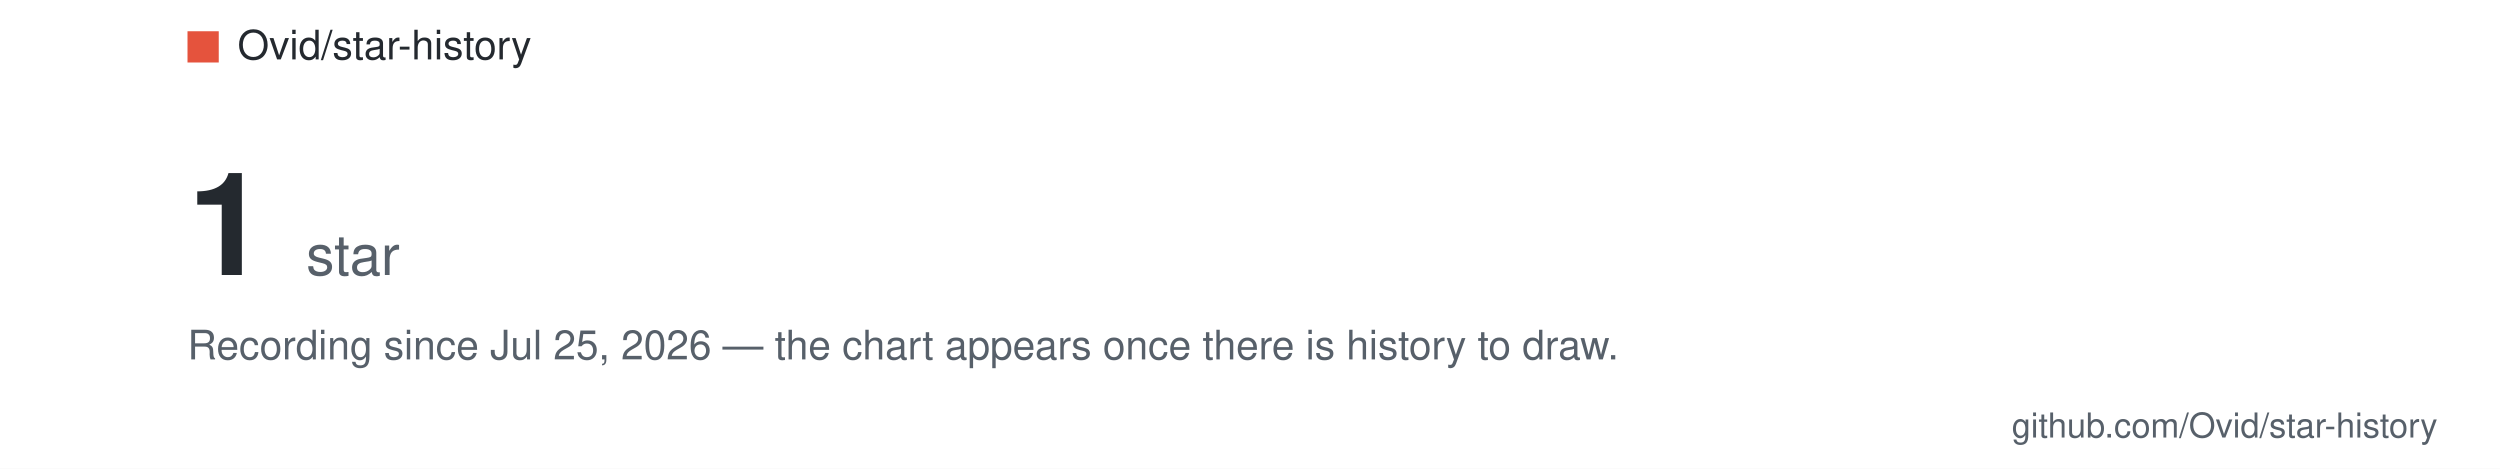
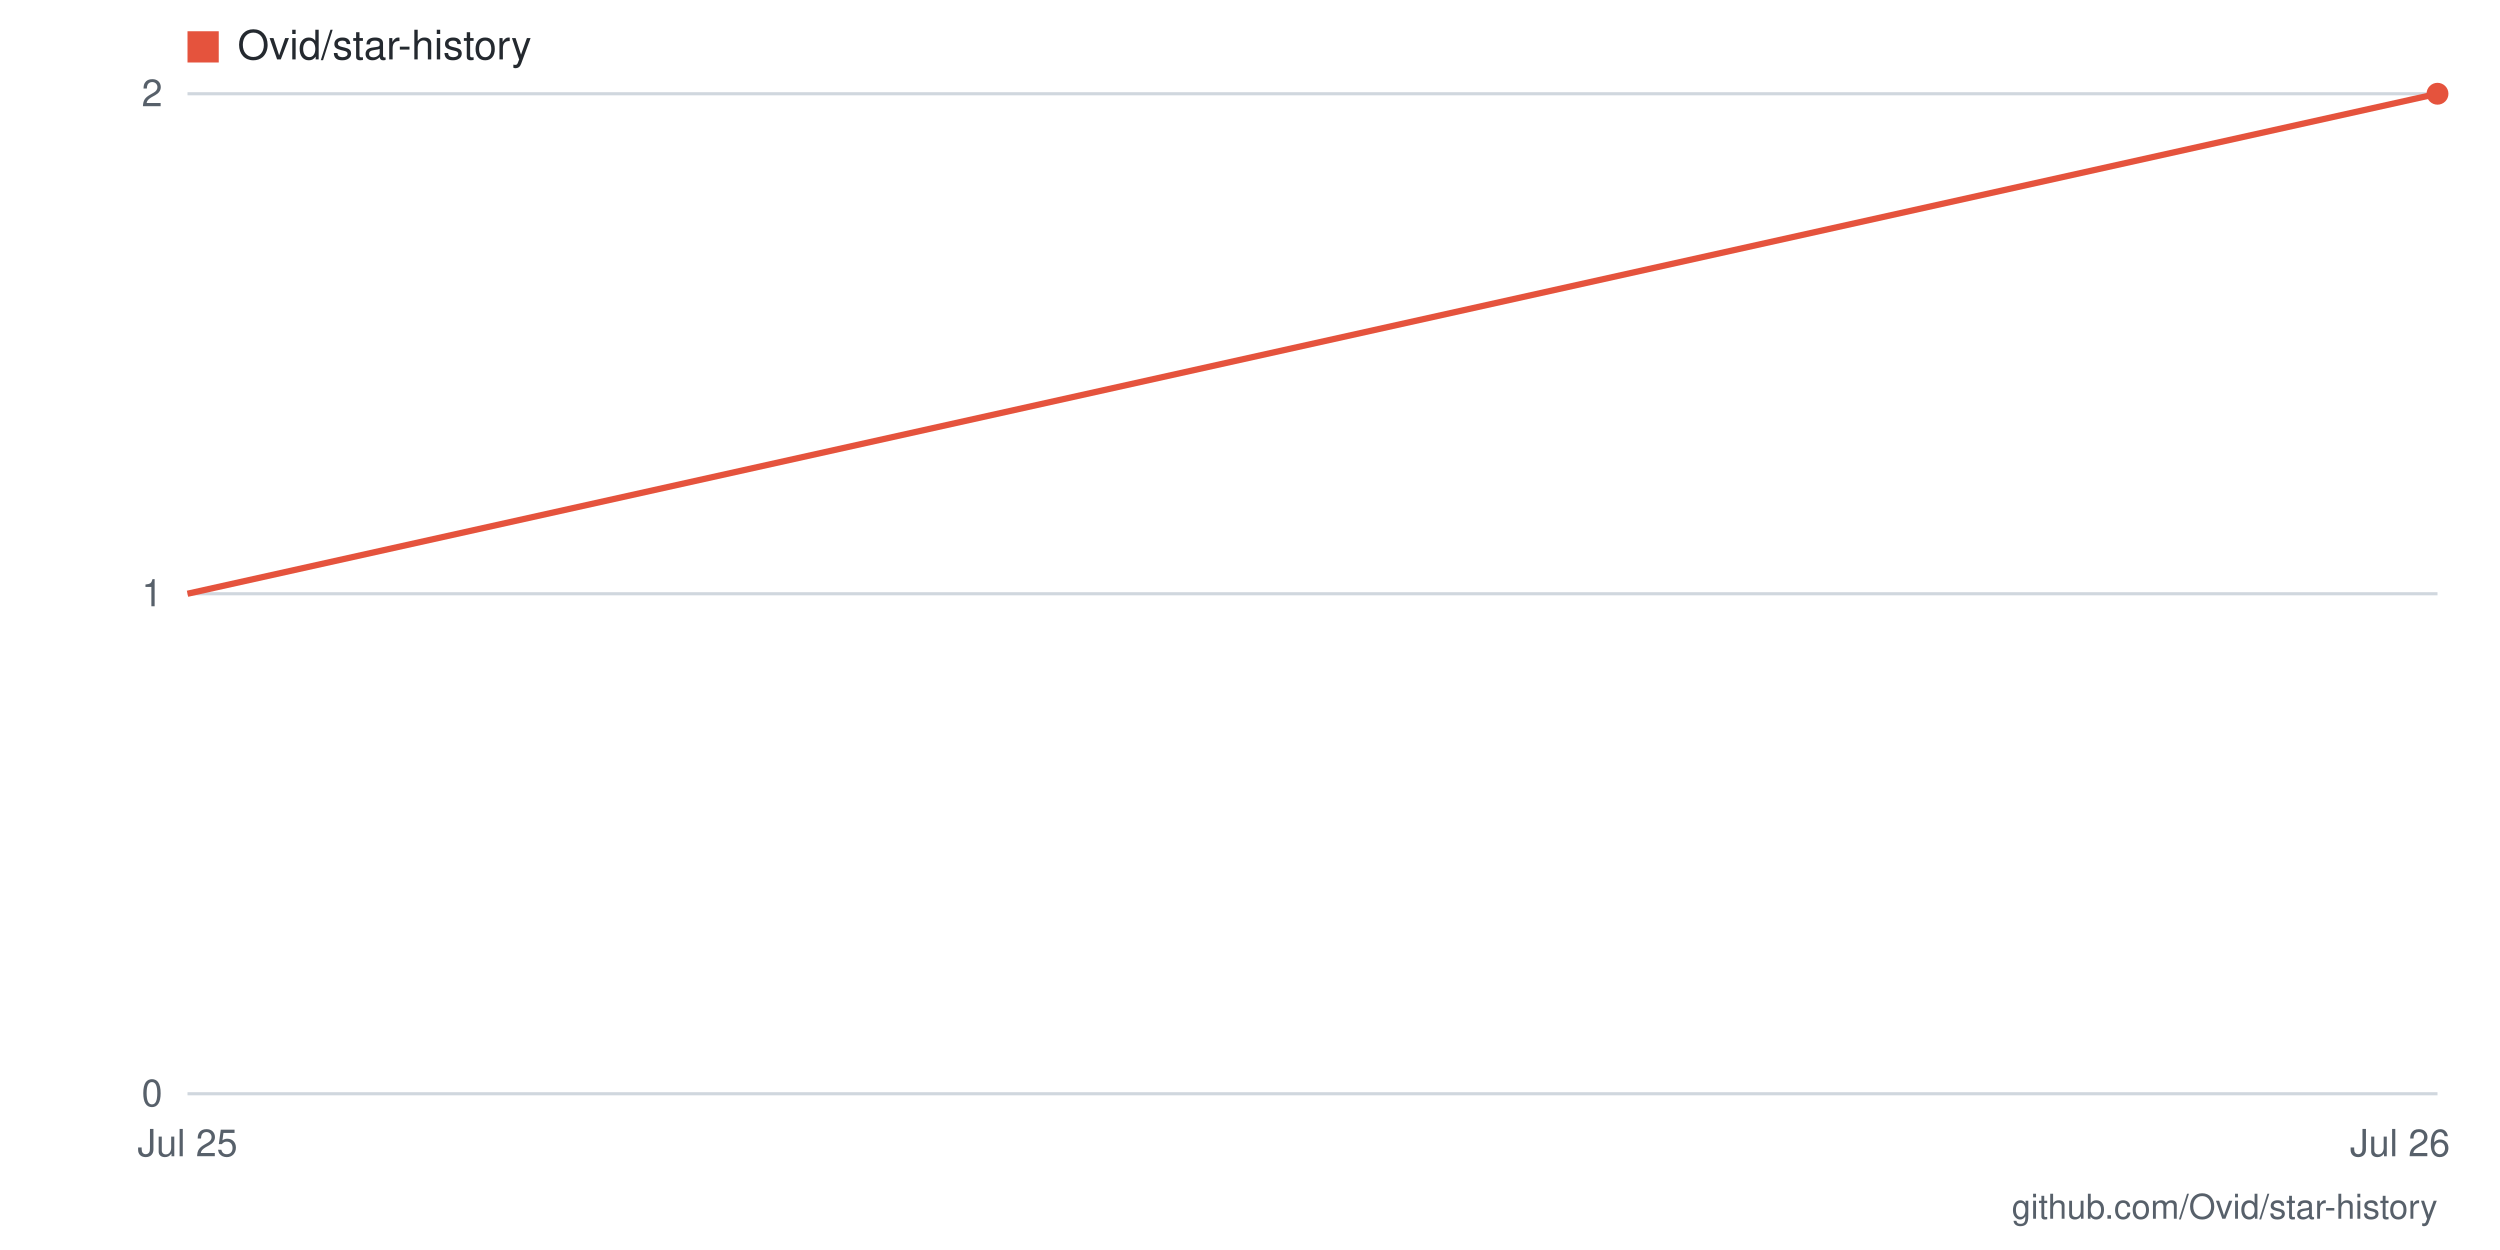
- <svg xmlns="http://www.w3.org/2000/svg" viewBox="0 0 800 150" width="800" height="150" role="img" aria-label="Star history for Ovid/star-history: 1 star as of 2026-07-25">
-   <rect width="800" height="150" fill="#ffffff" />
-   <text x="60" y="88" font-family="-apple-system,BlinkMacSystemFont,'Segoe UI',Helvetica,Arial,sans-serif" font-size="46" font-weight="600" fill="#24292f">1</text>
-   <text x="98" y="88" font-family="-apple-system,BlinkMacSystemFont,'Segoe UI',Helvetica,Arial,sans-serif" font-size="18" fill="#57606a">star</text>
-   <text x="60" y="115" font-family="-apple-system,BlinkMacSystemFont,'Segoe UI',Helvetica,Arial,sans-serif" font-size="13" fill="#57606a">Recording since Jul 25, 2026 — the chart appears once there is history to draw.</text>
+ <svg xmlns="http://www.w3.org/2000/svg" viewBox="0 0 800 400" width="800" height="400" role="img" aria-label="Star history for Ovid/star-history: 2 stars as of 2026-07-26">
+   <rect width="800" height="400" fill="#ffffff" />
+   <line x1="60" y1="350" x2="780" y2="350" stroke="#d0d7de" stroke-width="1" />
+   <text x="52" y="354" text-anchor="end" font-family="-apple-system,BlinkMacSystemFont,'Segoe UI',Helvetica,Arial,sans-serif" font-size="12" fill="#57606a">0</text>
+   <line x1="60" y1="190" x2="780" y2="190" stroke="#d0d7de" stroke-width="1" />
+   <text x="52" y="194" text-anchor="end" font-family="-apple-system,BlinkMacSystemFont,'Segoe UI',Helvetica,Arial,sans-serif" font-size="12" fill="#57606a">1</text>
+   <line x1="60" y1="30" x2="780" y2="30" stroke="#d0d7de" stroke-width="1" />
+   <text x="52" y="34" text-anchor="end" font-family="-apple-system,BlinkMacSystemFont,'Segoe UI',Helvetica,Arial,sans-serif" font-size="12" fill="#57606a">2</text>
+   <text x="768" y="370" text-anchor="middle" font-family="-apple-system,BlinkMacSystemFont,'Segoe UI',Helvetica,Arial,sans-serif" font-size="12" fill="#57606a">Jul 26</text>
+   <text x="60" y="370" text-anchor="middle" font-family="-apple-system,BlinkMacSystemFont,'Segoe UI',Helvetica,Arial,sans-serif" font-size="12" fill="#57606a">Jul 25</text>
+   <polyline fill="none" stroke="#e5533d" stroke-width="2" points="60,190 780,30" />
+   <circle cx="780" cy="30" r="3.5" fill="#e5533d" />
  <rect x="60" y="10" width="10" height="10" fill="#e5533d" />
  <text x="76" y="19" font-family="-apple-system,BlinkMacSystemFont,'Segoe UI',Helvetica,Arial,sans-serif" font-size="13" fill="#24292f">Ovid/star-history</text>
-   <text x="780" y="140" text-anchor="end" font-family="-apple-system,BlinkMacSystemFont,'Segoe UI',Helvetica,Arial,sans-serif" font-size="11" fill="#57606a">github.com/Ovid/star-history</text>
+   <text x="780" y="390" text-anchor="end" font-family="-apple-system,BlinkMacSystemFont,'Segoe UI',Helvetica,Arial,sans-serif" font-size="11" fill="#57606a">github.com/Ovid/star-history</text>
</svg>
